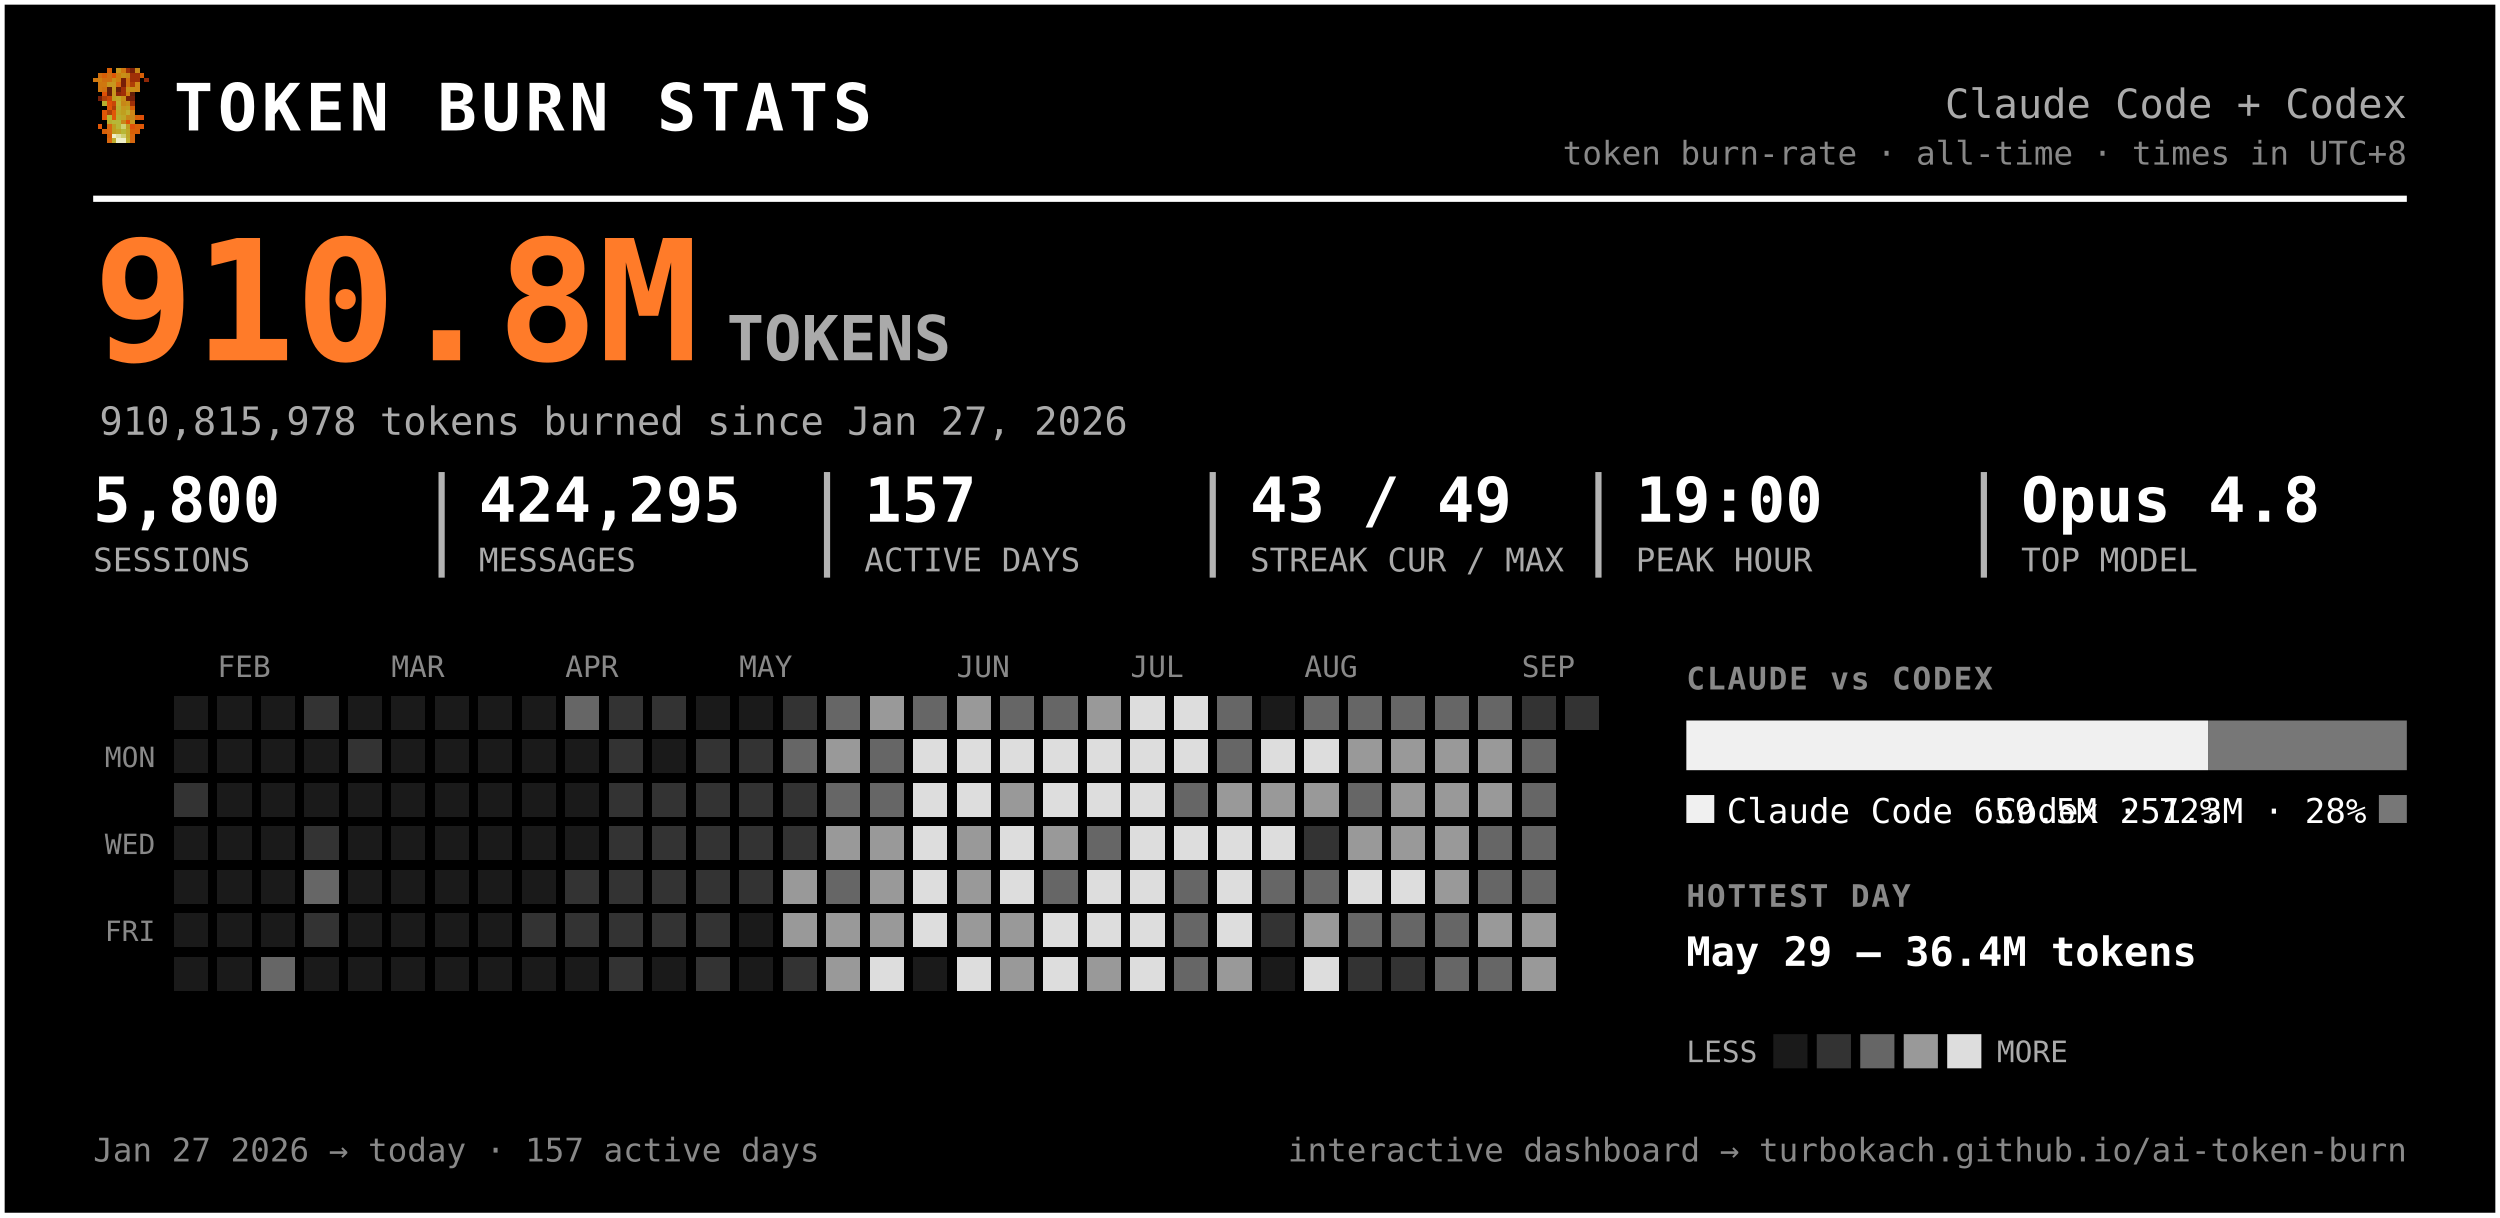
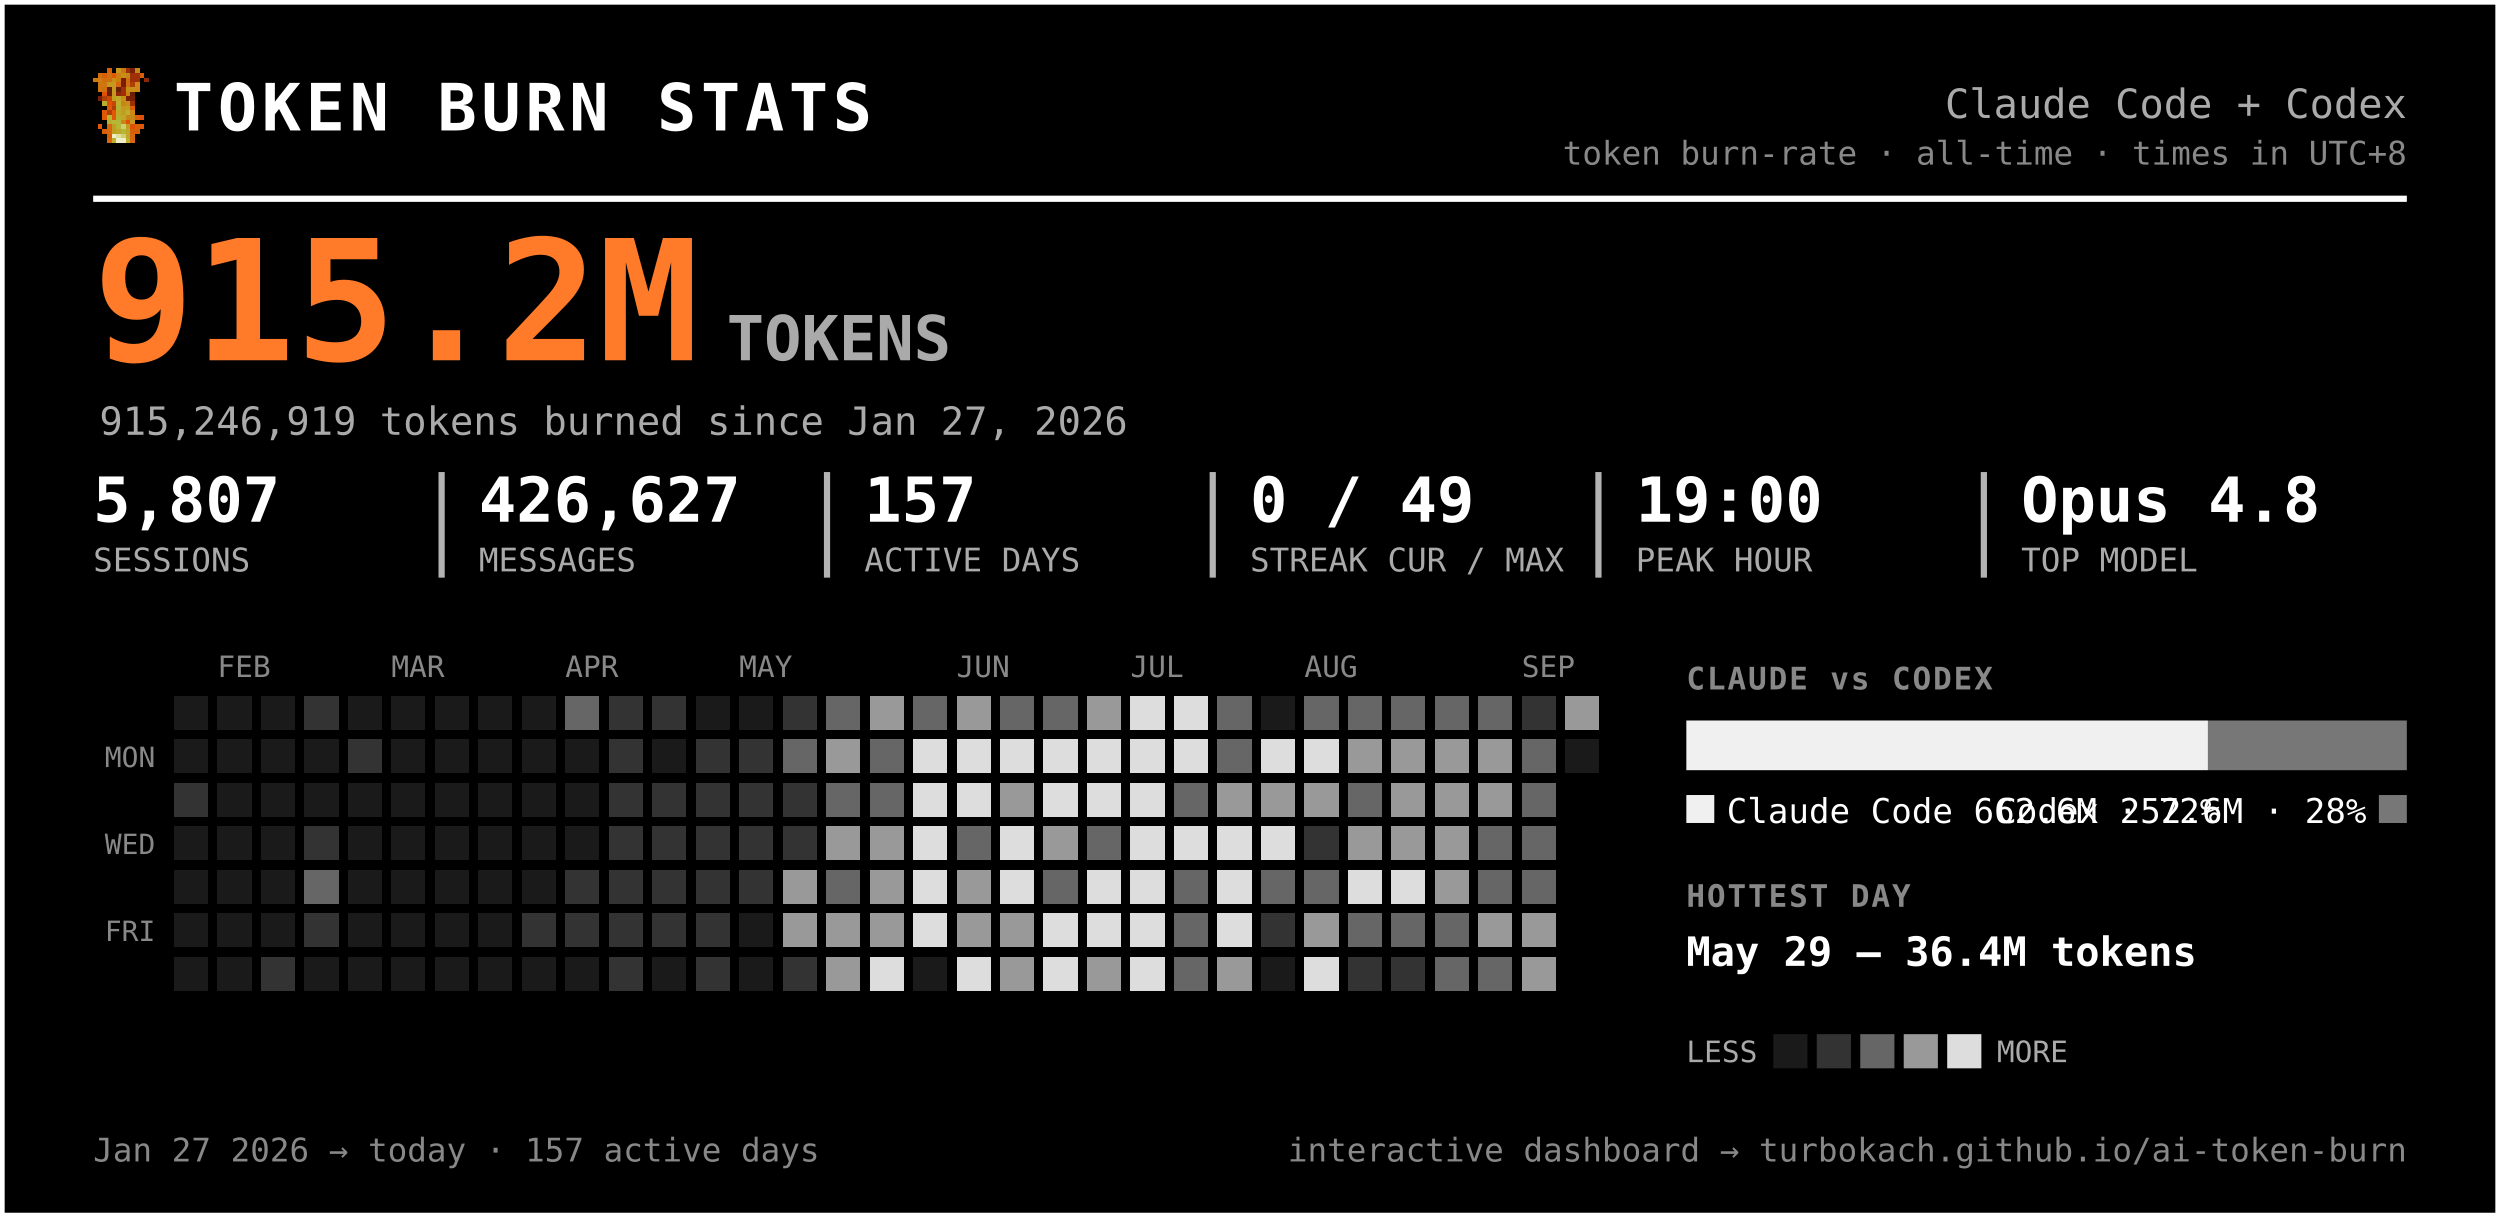
<svg xmlns="http://www.w3.org/2000/svg" width="805" height="392" viewBox="0 0 805 392" font-family="ui-monospace, 'SF Mono', 'Cascadia Code', Menlo, Consolas, monospace" role="img" aria-label="Token burn — Claude Code + Codex">
  <rect x="0.5" y="0.5" width="804" height="391" rx="0" fill="#000000" stroke="#ffffff" stroke-width="2" />
  <g transform="translate(30,22) scale(1.5)" shape-rendering="crispEdges">
    <rect x="3" y="0" width="1" height="1" fill="#d75f07" />
    <rect x="5" y="0" width="1" height="1" fill="#c7971f" />
    <rect x="6" y="0" width="1" height="1" fill="#cf770f" />
    <rect x="7" y="0" width="1" height="1" fill="#9f2f07" />
    <rect x="8" y="0" width="1" height="1" fill="#771f07" />
    <rect x="9" y="0" width="1" height="1" fill="#c78717" />
    <rect x="1" y="1" width="1" height="1" fill="#cf6f0f" />
    <rect x="2" y="1" width="1" height="1" fill="#d75f07" />
    <rect x="3" y="1" width="1" height="1" fill="#cf6f0f" />
    <rect x="4" y="1" width="1" height="1" fill="#df5707" />
    <rect x="5" y="1" width="1" height="1" fill="#cf7f0f" />
    <rect x="6" y="1" width="1" height="1" fill="#c78f17" />
    <rect x="7" y="1" width="1" height="1" fill="#c78717" />
    <rect x="8" y="1" width="1" height="1" fill="#9f2f07" />
    <rect x="9" y="1" width="1" height="1" fill="#9f2f07" />
    <rect x="10" y="1" width="1" height="1" fill="#d75f07" />
    <rect x="0" y="2" width="1" height="1" fill="#cf770f" />
    <rect x="1" y="2" width="1" height="1" fill="#cf7f0f" />
    <rect x="2" y="2" width="1" height="1" fill="#cf6f0f" />
    <rect x="3" y="2" width="1" height="1" fill="#cf6f0f" />
    <rect x="4" y="2" width="1" height="1" fill="#c78f17" />
    <rect x="5" y="2" width="1" height="1" fill="#cf7f0f" />
    <rect x="6" y="2" width="1" height="1" fill="#771f07" />
    <rect x="7" y="2" width="1" height="1" fill="#cf6f0f" />
    <rect x="8" y="2" width="1" height="1" fill="#9f2f07" />
    <rect x="9" y="2" width="1" height="1" fill="#9f2f07" />
    <rect x="11" y="2" width="1" height="1" fill="#8f2707" />
    <rect x="1" y="3" width="1" height="1" fill="#cf770f" />
    <rect x="2" y="3" width="1" height="1" fill="#cf770f" />
    <rect x="3" y="3" width="1" height="1" fill="#c7971f" />
    <rect x="4" y="3" width="1" height="1" fill="#c7971f" />
    <rect x="5" y="3" width="1" height="1" fill="#d7670f" />
    <rect x="6" y="3" width="1" height="1" fill="#771f07" />
    <rect x="7" y="3" width="1" height="1" fill="#cf6f0f" />
    <rect x="8" y="3" width="1" height="1" fill="#af3f07" />
    <rect x="9" y="3" width="1" height="1" fill="#cf8717" />
    <rect x="1" y="4" width="1" height="1" fill="#cf770f" />
    <rect x="2" y="4" width="1" height="1" fill="#cf6f0f" />
    <rect x="3" y="4" width="1" height="1" fill="#671f07" />
    <rect x="4" y="4" width="1" height="1" fill="#c7971f" />
    <rect x="5" y="4" width="1" height="1" fill="#671f07" />
    <rect x="6" y="4" width="1" height="1" fill="#9f2f07" />
    <rect x="7" y="4" width="1" height="1" fill="#c78f17" />
    <rect x="8" y="4" width="1" height="1" fill="#c78f17" />
    <rect x="9" y="4" width="1" height="1" fill="#cf8717" />
    <rect x="2" y="5" width="1" height="1" fill="#df4f07" />
    <rect x="3" y="5" width="1" height="1" fill="#671f07" />
    <rect x="4" y="5" width="1" height="1" fill="#c7971f" />
    <rect x="5" y="5" width="1" height="1" fill="#8f2707" />
    <rect x="6" y="5" width="1" height="1" fill="#9f2f07" />
    <rect x="7" y="5" width="1" height="1" fill="#cf7f0f" />
    <rect x="8" y="5" width="1" height="1" fill="#671f07" />
    <rect x="1" y="6" width="1" height="1" fill="#771f07" />
    <rect x="2" y="6" width="1" height="1" fill="#af3f07" />
    <rect x="3" y="6" width="1" height="1" fill="#c74707" />
    <rect x="4" y="6" width="1" height="1" fill="#bf9f1f" />
    <rect x="5" y="6" width="1" height="1" fill="#bfa727" />
    <rect x="6" y="6" width="1" height="1" fill="#c78f17" />
    <rect x="7" y="6" width="1" height="1" fill="#771f07" />
    <rect x="8" y="6" width="1" height="1" fill="#771f07" />
    <rect x="2" y="7" width="1" height="1" fill="#b7af2f" />
    <rect x="3" y="7" width="1" height="1" fill="#df4f07" />
    <rect x="4" y="7" width="1" height="1" fill="#c74707" />
    <rect x="5" y="7" width="1" height="1" fill="#bfaf2f" />
    <rect x="6" y="7" width="1" height="1" fill="#c78717" />
    <rect x="7" y="7" width="1" height="1" fill="#c78f17" />
    <rect x="8" y="7" width="1" height="1" fill="#9f2f07" />
    <rect x="3" y="8" width="1" height="1" fill="#df5707" />
    <rect x="4" y="8" width="1" height="1" fill="#af3f07" />
    <rect x="5" y="8" width="1" height="1" fill="#b7af2f" />
    <rect x="6" y="8" width="1" height="1" fill="#c7971f" />
    <rect x="7" y="8" width="1" height="1" fill="#bf9f1f" />
    <rect x="8" y="8" width="1" height="1" fill="#d75f07" />
    <rect x="2" y="9" width="1" height="1" fill="#df5707" />
    <rect x="3" y="9" width="1" height="1" fill="#af3f07" />
    <rect x="4" y="9" width="1" height="1" fill="#df5707" />
    <rect x="5" y="9" width="1" height="1" fill="#bfa727" />
    <rect x="6" y="9" width="1" height="1" fill="#bf9f1f" />
    <rect x="7" y="9" width="1" height="1" fill="#bfaf2f" />
    <rect x="8" y="9" width="1" height="1" fill="#cf8717" />
    <rect x="2" y="10" width="1" height="1" fill="#df5707" />
    <rect x="3" y="10" width="1" height="1" fill="#b7b72f" />
    <rect x="4" y="10" width="1" height="1" fill="#df5707" />
    <rect x="5" y="10" width="1" height="1" fill="#b7af2f" />
    <rect x="6" y="10" width="1" height="1" fill="#bfa727" />
    <rect x="7" y="10" width="1" height="1" fill="#c78717" />
    <rect x="8" y="10" width="1" height="1" fill="#c78717" />
    <rect x="9" y="10" width="1" height="1" fill="#d75f07" />
    <rect x="10" y="10" width="1" height="1" fill="#df4f07" />
    <rect x="3" y="11" width="1" height="1" fill="#b7af2f" />
    <rect x="4" y="11" width="1" height="1" fill="#b7b737" />
    <rect x="5" y="11" width="1" height="1" fill="#b7b737" />
    <rect x="6" y="11" width="1" height="1" fill="#c78717" />
    <rect x="7" y="11" width="1" height="1" fill="#df4f07" />
    <rect x="8" y="11" width="1" height="1" fill="#c7971f" />
    <rect x="1" y="12" width="1" height="1" fill="#df5707" />
    <rect x="3" y="12" width="1" height="1" fill="#d7670f" />
    <rect x="4" y="12" width="1" height="1" fill="#bf9f1f" />
    <rect x="5" y="12" width="1" height="1" fill="#b7b737" />
    <rect x="6" y="12" width="1" height="1" fill="#cfcf6f" />
    <rect x="7" y="12" width="1" height="1" fill="#bf9f1f" />
    <rect x="8" y="12" width="1" height="1" fill="#df4f07" />
    <rect x="9" y="12" width="1" height="1" fill="#d75f07" />
    <rect x="10" y="12" width="1" height="1" fill="#df5707" />
    <rect x="2" y="13" width="1" height="1" fill="#d75f07" />
    <rect x="3" y="13" width="1" height="1" fill="#d7670f" />
    <rect x="4" y="13" width="1" height="1" fill="#bf9f1f" />
    <rect x="5" y="13" width="1" height="1" fill="#bfa727" />
    <rect x="6" y="13" width="1" height="1" fill="#b7b737" />
    <rect x="7" y="13" width="1" height="1" fill="#bfa727" />
    <rect x="8" y="13" width="1" height="1" fill="#d75f07" />
    <rect x="9" y="13" width="1" height="1" fill="#d75f07" />
    <rect x="3" y="14" width="1" height="1" fill="#d75f07" />
    <rect x="4" y="14" width="1" height="1" fill="#efefc7" />
    <rect x="5" y="14" width="1" height="1" fill="#dfdf9f" />
    <rect x="6" y="14" width="1" height="1" fill="#cfcf6f" />
    <rect x="7" y="14" width="1" height="1" fill="#bfa727" />
    <rect x="8" y="14" width="1" height="1" fill="#d7670f" />
    <rect x="3" y="15" width="1" height="1" fill="#d7670f" />
    <rect x="4" y="15" width="1" height="1" fill="#bfaf2f" />
    <rect x="5" y="15" width="1" height="1" fill="#efefc7" />
    <rect x="6" y="15" width="1" height="1" fill="#efefc7" />
    <rect x="7" y="15" width="1" height="1" fill="#bfaf2f" />
    <rect x="8" y="15" width="1" height="1" fill="#d7670f" />
  </g>
  <text x="56.0" y="42.0" font-size="21" fill="#ffffff" font-weight="800" letter-spacing="1.5">TOKEN BURN STATS</text>
  <text x="775.0" y="38.0" font-size="13" fill="#aaaaaa" text-anchor="end">Claude Code + Codex</text>
  <text x="775.0" y="53.0" font-size="10.5" fill="#888888" text-anchor="end">token burn-rate · all-time · times in UTC+8</text>
  <line x1="30" y1="64" x2="775" y2="64" stroke="#ffffff" stroke-width="2" />
-   <text x="30.0" y="116.0" font-size="54" fill="#ff7b29" font-weight="800">910.8M</text>
+   <text x="30.0" y="116.0" font-size="54" fill="#ff7b29" font-weight="800">915.2M</text>
  <text x="234.0" y="116.0" font-size="20" fill="#aaaaaa" font-weight="600">TOKENS</text>
-   <text x="32.0" y="140.0" font-size="12.5" fill="#aaaaaa">910,815,978 tokens burned since Jan 27, 2026</text>
-   <text x="30.0" y="168.0" font-size="20" fill="#ffffff" font-weight="700">5,800</text>
+   <text x="32.0" y="140.0" font-size="12.5" fill="#aaaaaa">915,246,919 tokens burned since Jan 27, 2026</text>
+   <text x="30.0" y="168.0" font-size="20" fill="#ffffff" font-weight="700">5,807</text>
  <text x="30.0" y="184.0" font-size="10.5" fill="#aaaaaa">SESSIONS</text>
-   <text x="154.2" y="168.0" font-size="20" fill="#ffffff" font-weight="700">424,295</text>
+   <text x="154.2" y="168.0" font-size="20" fill="#ffffff" font-weight="700">426,627</text>
  <text x="154.2" y="184.0" font-size="10.5" fill="#aaaaaa">MESSAGES</text>
  <line x1="142.2" y1="152" x2="142.2" y2="186" stroke="#ffffff" stroke-width="2" opacity="0.7" />
  <text x="278.3" y="168.0" font-size="20" fill="#ffffff" font-weight="700">157</text>
  <text x="278.3" y="184.0" font-size="10.5" fill="#aaaaaa">ACTIVE DAYS</text>
  <line x1="266.3" y1="152" x2="266.3" y2="186" stroke="#ffffff" stroke-width="2" opacity="0.7" />
-   <text x="402.5" y="168.0" font-size="20" fill="#ffffff" font-weight="700">43 / 49</text>
+   <text x="402.5" y="168.0" font-size="20" fill="#ffffff" font-weight="700">0 / 49</text>
  <text x="402.5" y="184.0" font-size="10.5" fill="#aaaaaa">STREAK CUR / MAX</text>
  <line x1="390.5" y1="152" x2="390.5" y2="186" stroke="#ffffff" stroke-width="2" opacity="0.7" />
  <text x="526.7" y="168.0" font-size="20" fill="#ffffff" font-weight="700">19:00</text>
  <text x="526.7" y="184.0" font-size="10.5" fill="#aaaaaa">PEAK HOUR</text>
  <line x1="514.7" y1="152" x2="514.7" y2="186" stroke="#ffffff" stroke-width="2" opacity="0.7" />
  <text x="650.8" y="168.0" font-size="20" fill="#ffffff" font-weight="700">Opus 4.8</text>
  <text x="650.8" y="184.0" font-size="10.5" fill="#aaaaaa">TOP MODEL</text>
  <line x1="638.8" y1="152" x2="638.8" y2="186" stroke="#ffffff" stroke-width="2" opacity="0.7" />
  <text x="70.0" y="218.0" font-size="9.5" fill="#888888">FEB</text>
  <text x="126.0" y="218.0" font-size="9.5" fill="#888888">MAR</text>
  <text x="182.0" y="218.0" font-size="9.5" fill="#888888">APR</text>
  <text x="238.0" y="218.0" font-size="9.5" fill="#888888">MAY</text>
  <text x="308.0" y="218.0" font-size="9.5" fill="#888888">JUN</text>
  <text x="364.0" y="218.0" font-size="9.5" fill="#888888">JUL</text>
  <text x="420.0" y="218.0" font-size="9.5" fill="#888888">AUG</text>
  <text x="490.0" y="218.0" font-size="9.5" fill="#888888">SEP</text>
  <text x="50.0" y="247.0" font-size="9" fill="#888888" text-anchor="end">MON</text>
  <text x="50.0" y="275.0" font-size="9" fill="#888888" text-anchor="end">WED</text>
  <text x="50.0" y="303.0" font-size="9" fill="#888888" text-anchor="end">FRI</text>
  <g shape-rendering="crispEdges">
    <rect x="224" y="308" width="11" height="11" rx="0" fill="#333333" />
    <rect x="238" y="252" width="11" height="11" rx="0" fill="#333333" />
    <rect x="252" y="224" width="11" height="11" rx="0" fill="#333333" />
    <rect x="252" y="266" width="11" height="11" rx="0" fill="#333333" />
    <rect x="252" y="280" width="11" height="11" rx="0" fill="#999999" />
    <rect x="252" y="294" width="11" height="11" rx="0" fill="#999999" />
    <rect x="252" y="308" width="11" height="11" rx="0" fill="#333333" />
    <rect x="266" y="224" width="11" height="11" rx="0" fill="#666666" />
    <rect x="266" y="238" width="11" height="11" rx="0" fill="#999999" />
    <rect x="266" y="252" width="11" height="11" rx="0" fill="#666666" />
    <rect x="266" y="266" width="11" height="11" rx="0" fill="#999999" />
    <rect x="266" y="280" width="11" height="11" rx="0" fill="#666666" />
    <rect x="266" y="294" width="11" height="11" rx="0" fill="#999999" />
    <rect x="266" y="308" width="11" height="11" rx="0" fill="#999999" />
    <rect x="280" y="224" width="11" height="11" rx="0" fill="#999999" />
    <rect x="280" y="238" width="11" height="11" rx="0" fill="#666666" />
    <rect x="280" y="252" width="11" height="11" rx="0" fill="#666666" />
    <rect x="280" y="266" width="11" height="11" rx="0" fill="#999999" />
    <rect x="280" y="280" width="11" height="11" rx="0" fill="#999999" />
    <rect x="280" y="294" width="11" height="11" rx="0" fill="#999999" />
    <rect x="280" y="308" width="11" height="11" rx="0" fill="#dddddd" />
    <rect x="294" y="224" width="11" height="11" rx="0" fill="#666666" />
    <rect x="294" y="238" width="11" height="11" rx="0" fill="#dddddd" />
    <rect x="294" y="252" width="11" height="11" rx="0" fill="#dddddd" />
    <rect x="294" y="266" width="11" height="11" rx="0" fill="#dddddd" />
    <rect x="294" y="280" width="11" height="11" rx="0" fill="#dddddd" />
    <rect x="294" y="294" width="11" height="11" rx="0" fill="#dddddd" />
    <rect x="308" y="224" width="11" height="11" rx="0" fill="#999999" />
    <rect x="308" y="238" width="11" height="11" rx="0" fill="#dddddd" />
    <rect x="308" y="252" width="11" height="11" rx="0" fill="#dddddd" />
-     <rect x="308" y="266" width="11" height="11" rx="0" fill="#999999" />
+     <rect x="308" y="266" width="11" height="11" rx="0" fill="#666666" />
    <rect x="308" y="280" width="11" height="11" rx="0" fill="#999999" />
    <rect x="308" y="294" width="11" height="11" rx="0" fill="#999999" />
    <rect x="308" y="308" width="11" height="11" rx="0" fill="#dddddd" />
    <rect x="322" y="224" width="11" height="11" rx="0" fill="#666666" />
    <rect x="322" y="238" width="11" height="11" rx="0" fill="#dddddd" />
    <rect x="322" y="252" width="11" height="11" rx="0" fill="#999999" />
    <rect x="322" y="266" width="11" height="11" rx="0" fill="#dddddd" />
    <rect x="322" y="280" width="11" height="11" rx="0" fill="#dddddd" />
    <rect x="322" y="294" width="11" height="11" rx="0" fill="#999999" />
    <rect x="322" y="308" width="11" height="11" rx="0" fill="#999999" />
    <rect x="336" y="224" width="11" height="11" rx="0" fill="#666666" />
    <rect x="336" y="238" width="11" height="11" rx="0" fill="#dddddd" />
    <rect x="336" y="252" width="11" height="11" rx="0" fill="#dddddd" />
    <rect x="336" y="266" width="11" height="11" rx="0" fill="#999999" />
    <rect x="336" y="280" width="11" height="11" rx="0" fill="#666666" />
    <rect x="336" y="294" width="11" height="11" rx="0" fill="#dddddd" />
    <rect x="336" y="308" width="11" height="11" rx="0" fill="#dddddd" />
    <rect x="350" y="224" width="11" height="11" rx="0" fill="#999999" />
    <rect x="350" y="238" width="11" height="11" rx="0" fill="#dddddd" />
    <rect x="350" y="252" width="11" height="11" rx="0" fill="#dddddd" />
    <rect x="350" y="266" width="11" height="11" rx="0" fill="#666666" />
    <rect x="350" y="280" width="11" height="11" rx="0" fill="#dddddd" />
    <rect x="350" y="294" width="11" height="11" rx="0" fill="#dddddd" />
    <rect x="350" y="308" width="11" height="11" rx="0" fill="#999999" />
    <rect x="364" y="224" width="11" height="11" rx="0" fill="#dddddd" />
    <rect x="364" y="238" width="11" height="11" rx="0" fill="#dddddd" />
    <rect x="364" y="252" width="11" height="11" rx="0" fill="#dddddd" />
    <rect x="364" y="266" width="11" height="11" rx="0" fill="#dddddd" />
    <rect x="364" y="280" width="11" height="11" rx="0" fill="#dddddd" />
    <rect x="364" y="294" width="11" height="11" rx="0" fill="#dddddd" />
    <rect x="364" y="308" width="11" height="11" rx="0" fill="#dddddd" />
    <rect x="378" y="224" width="11" height="11" rx="0" fill="#dddddd" />
    <rect x="378" y="238" width="11" height="11" rx="0" fill="#dddddd" />
    <rect x="378" y="252" width="11" height="11" rx="0" fill="#666666" />
    <rect x="378" y="266" width="11" height="11" rx="0" fill="#dddddd" />
    <rect x="378" y="280" width="11" height="11" rx="0" fill="#666666" />
    <rect x="378" y="294" width="11" height="11" rx="0" fill="#666666" />
    <rect x="378" y="308" width="11" height="11" rx="0" fill="#666666" />
    <rect x="392" y="224" width="11" height="11" rx="0" fill="#666666" />
    <rect x="392" y="238" width="11" height="11" rx="0" fill="#666666" />
    <rect x="392" y="252" width="11" height="11" rx="0" fill="#999999" />
    <rect x="392" y="266" width="11" height="11" rx="0" fill="#dddddd" />
    <rect x="392" y="280" width="11" height="11" rx="0" fill="#dddddd" />
    <rect x="392" y="294" width="11" height="11" rx="0" fill="#dddddd" />
    <rect x="392" y="308" width="11" height="11" rx="0" fill="#999999" />
    <rect x="406" y="238" width="11" height="11" rx="0" fill="#dddddd" />
    <rect x="406" y="252" width="11" height="11" rx="0" fill="#999999" />
    <rect x="406" y="266" width="11" height="11" rx="0" fill="#dddddd" />
    <rect x="406" y="280" width="11" height="11" rx="0" fill="#666666" />
    <rect x="406" y="294" width="11" height="11" rx="0" fill="#333333" />
    <rect x="420" y="224" width="11" height="11" rx="0" fill="#666666" />
    <rect x="420" y="238" width="11" height="11" rx="0" fill="#dddddd" />
    <rect x="420" y="252" width="11" height="11" rx="0" fill="#999999" />
    <rect x="420" y="266" width="11" height="11" rx="0" fill="#333333" />
    <rect x="420" y="280" width="11" height="11" rx="0" fill="#666666" />
    <rect x="420" y="294" width="11" height="11" rx="0" fill="#999999" />
    <rect x="420" y="308" width="11" height="11" rx="0" fill="#dddddd" />
    <rect x="434" y="224" width="11" height="11" rx="0" fill="#666666" />
    <rect x="434" y="238" width="11" height="11" rx="0" fill="#999999" />
    <rect x="434" y="252" width="11" height="11" rx="0" fill="#666666" />
    <rect x="434" y="266" width="11" height="11" rx="0" fill="#999999" />
    <rect x="434" y="280" width="11" height="11" rx="0" fill="#dddddd" />
    <rect x="434" y="294" width="11" height="11" rx="0" fill="#666666" />
    <rect x="434" y="308" width="11" height="11" rx="0" fill="#333333" />
    <rect x="448" y="224" width="11" height="11" rx="0" fill="#666666" />
    <rect x="448" y="238" width="11" height="11" rx="0" fill="#999999" />
    <rect x="448" y="252" width="11" height="11" rx="0" fill="#999999" />
    <rect x="448" y="266" width="11" height="11" rx="0" fill="#999999" />
    <rect x="448" y="280" width="11" height="11" rx="0" fill="#dddddd" />
    <rect x="448" y="294" width="11" height="11" rx="0" fill="#666666" />
    <rect x="448" y="308" width="11" height="11" rx="0" fill="#333333" />
    <rect x="462" y="224" width="11" height="11" rx="0" fill="#666666" />
    <rect x="462" y="238" width="11" height="11" rx="0" fill="#999999" />
    <rect x="462" y="252" width="11" height="11" rx="0" fill="#999999" />
    <rect x="462" y="266" width="11" height="11" rx="0" fill="#999999" />
    <rect x="462" y="280" width="11" height="11" rx="0" fill="#999999" />
    <rect x="462" y="294" width="11" height="11" rx="0" fill="#666666" />
    <rect x="462" y="308" width="11" height="11" rx="0" fill="#666666" />
    <rect x="476" y="224" width="11" height="11" rx="0" fill="#666666" />
    <rect x="476" y="238" width="11" height="11" rx="0" fill="#999999" />
    <rect x="476" y="252" width="11" height="11" rx="0" fill="#999999" />
    <rect x="476" y="266" width="11" height="11" rx="0" fill="#666666" />
    <rect x="476" y="280" width="11" height="11" rx="0" fill="#666666" />
    <rect x="476" y="294" width="11" height="11" rx="0" fill="#999999" />
    <rect x="476" y="308" width="11" height="11" rx="0" fill="#666666" />
    <rect x="490" y="224" width="11" height="11" rx="0" fill="#333333" />
    <rect x="490" y="238" width="11" height="11" rx="0" fill="#666666" />
    <rect x="490" y="252" width="11" height="11" rx="0" fill="#666666" />
    <rect x="490" y="266" width="11" height="11" rx="0" fill="#666666" />
    <rect x="490" y="280" width="11" height="11" rx="0" fill="#666666" />
    <rect x="490" y="294" width="11" height="11" rx="0" fill="#999999" />
    <rect x="490" y="308" width="11" height="11" rx="0" fill="#999999" />
-     <rect x="504" y="224" width="11" height="11" rx="0" fill="#333333" />
+     <rect x="504" y="224" width="11" height="11" rx="0" fill="#999999" />
    <rect x="56" y="252" width="11" height="11" rx="0" fill="#333333" />
-     <rect x="84" y="308" width="11" height="11" rx="0" fill="#666666" />
+     <rect x="84" y="308" width="11" height="11" rx="0" fill="#333333" />
    <rect x="98" y="224" width="11" height="11" rx="0" fill="#333333" />
    <rect x="98" y="266" width="11" height="11" rx="0" fill="#333333" />
    <rect x="98" y="280" width="11" height="11" rx="0" fill="#666666" />
    <rect x="98" y="294" width="11" height="11" rx="0" fill="#333333" />
    <rect x="112" y="238" width="11" height="11" rx="0" fill="#333333" />
    <rect x="168" y="294" width="11" height="11" rx="0" fill="#333333" />
    <rect x="182" y="224" width="11" height="11" rx="0" fill="#666666" />
    <rect x="182" y="280" width="11" height="11" rx="0" fill="#333333" />
    <rect x="182" y="294" width="11" height="11" rx="0" fill="#333333" />
    <rect x="196" y="224" width="11" height="11" rx="0" fill="#333333" />
    <rect x="196" y="238" width="11" height="11" rx="0" fill="#333333" />
    <rect x="196" y="252" width="11" height="11" rx="0" fill="#333333" />
    <rect x="196" y="266" width="11" height="11" rx="0" fill="#333333" />
    <rect x="196" y="280" width="11" height="11" rx="0" fill="#333333" />
    <rect x="196" y="294" width="11" height="11" rx="0" fill="#333333" />
    <rect x="196" y="308" width="11" height="11" rx="0" fill="#333333" />
    <rect x="210" y="224" width="11" height="11" rx="0" fill="#333333" />
    <rect x="210" y="252" width="11" height="11" rx="0" fill="#333333" />
    <rect x="210" y="266" width="11" height="11" rx="0" fill="#333333" />
    <rect x="210" y="280" width="11" height="11" rx="0" fill="#333333" />
    <rect x="210" y="294" width="11" height="11" rx="0" fill="#333333" />
    <rect x="224" y="238" width="11" height="11" rx="0" fill="#333333" />
    <rect x="224" y="252" width="11" height="11" rx="0" fill="#333333" />
    <rect x="224" y="266" width="11" height="11" rx="0" fill="#333333" />
    <rect x="224" y="280" width="11" height="11" rx="0" fill="#333333" />
    <rect x="224" y="294" width="11" height="11" rx="0" fill="#333333" />
    <rect x="238" y="238" width="11" height="11" rx="0" fill="#333333" />
    <rect x="238" y="266" width="11" height="11" rx="0" fill="#333333" />
    <rect x="238" y="280" width="11" height="11" rx="0" fill="#333333" />
    <rect x="252" y="238" width="11" height="11" rx="0" fill="#666666" />
    <rect x="252" y="252" width="11" height="11" rx="0" fill="#333333" />
    <rect x="56" y="224" width="11" height="11" rx="0" fill="#1a1a1a" />
    <rect x="56" y="238" width="11" height="11" rx="0" fill="#1a1a1a" />
    <rect x="56" y="266" width="11" height="11" rx="0" fill="#1a1a1a" />
    <rect x="56" y="280" width="11" height="11" rx="0" fill="#1a1a1a" />
    <rect x="56" y="294" width="11" height="11" rx="0" fill="#1a1a1a" />
    <rect x="56" y="308" width="11" height="11" rx="0" fill="#1a1a1a" />
    <rect x="70" y="224" width="11" height="11" rx="0" fill="#1a1a1a" />
    <rect x="70" y="238" width="11" height="11" rx="0" fill="#1a1a1a" />
    <rect x="70" y="252" width="11" height="11" rx="0" fill="#1a1a1a" />
    <rect x="70" y="266" width="11" height="11" rx="0" fill="#1a1a1a" />
    <rect x="70" y="280" width="11" height="11" rx="0" fill="#1a1a1a" />
    <rect x="70" y="294" width="11" height="11" rx="0" fill="#1a1a1a" />
    <rect x="70" y="308" width="11" height="11" rx="0" fill="#1a1a1a" />
    <rect x="84" y="224" width="11" height="11" rx="0" fill="#1a1a1a" />
    <rect x="84" y="238" width="11" height="11" rx="0" fill="#1a1a1a" />
    <rect x="84" y="252" width="11" height="11" rx="0" fill="#1a1a1a" />
    <rect x="84" y="266" width="11" height="11" rx="0" fill="#1a1a1a" />
    <rect x="84" y="280" width="11" height="11" rx="0" fill="#1a1a1a" />
    <rect x="84" y="294" width="11" height="11" rx="0" fill="#1a1a1a" />
    <rect x="98" y="238" width="11" height="11" rx="0" fill="#1a1a1a" />
    <rect x="98" y="252" width="11" height="11" rx="0" fill="#1a1a1a" />
    <rect x="98" y="308" width="11" height="11" rx="0" fill="#1a1a1a" />
    <rect x="112" y="224" width="11" height="11" rx="0" fill="#1a1a1a" />
    <rect x="112" y="252" width="11" height="11" rx="0" fill="#1a1a1a" />
    <rect x="112" y="266" width="11" height="11" rx="0" fill="#1a1a1a" />
    <rect x="112" y="280" width="11" height="11" rx="0" fill="#1a1a1a" />
    <rect x="112" y="294" width="11" height="11" rx="0" fill="#1a1a1a" />
    <rect x="112" y="308" width="11" height="11" rx="0" fill="#1a1a1a" />
    <rect x="126" y="224" width="11" height="11" rx="0" fill="#1a1a1a" />
    <rect x="126" y="238" width="11" height="11" rx="0" fill="#1a1a1a" />
    <rect x="126" y="252" width="11" height="11" rx="0" fill="#1a1a1a" />
    <rect x="126" y="266" width="11" height="11" rx="0" fill="#1a1a1a" />
    <rect x="126" y="280" width="11" height="11" rx="0" fill="#1a1a1a" />
    <rect x="126" y="294" width="11" height="11" rx="0" fill="#1a1a1a" />
    <rect x="126" y="308" width="11" height="11" rx="0" fill="#1a1a1a" />
    <rect x="140" y="224" width="11" height="11" rx="0" fill="#1a1a1a" />
    <rect x="140" y="238" width="11" height="11" rx="0" fill="#1a1a1a" />
    <rect x="140" y="252" width="11" height="11" rx="0" fill="#1a1a1a" />
    <rect x="140" y="266" width="11" height="11" rx="0" fill="#1a1a1a" />
    <rect x="140" y="280" width="11" height="11" rx="0" fill="#1a1a1a" />
    <rect x="140" y="294" width="11" height="11" rx="0" fill="#1a1a1a" />
    <rect x="140" y="308" width="11" height="11" rx="0" fill="#1a1a1a" />
    <rect x="154" y="224" width="11" height="11" rx="0" fill="#1a1a1a" />
    <rect x="154" y="238" width="11" height="11" rx="0" fill="#1a1a1a" />
    <rect x="154" y="252" width="11" height="11" rx="0" fill="#1a1a1a" />
    <rect x="154" y="266" width="11" height="11" rx="0" fill="#1a1a1a" />
    <rect x="154" y="280" width="11" height="11" rx="0" fill="#1a1a1a" />
    <rect x="154" y="294" width="11" height="11" rx="0" fill="#1a1a1a" />
    <rect x="154" y="308" width="11" height="11" rx="0" fill="#1a1a1a" />
    <rect x="168" y="224" width="11" height="11" rx="0" fill="#1a1a1a" />
    <rect x="168" y="238" width="11" height="11" rx="0" fill="#1a1a1a" />
    <rect x="168" y="252" width="11" height="11" rx="0" fill="#1a1a1a" />
    <rect x="168" y="266" width="11" height="11" rx="0" fill="#1a1a1a" />
    <rect x="168" y="280" width="11" height="11" rx="0" fill="#1a1a1a" />
    <rect x="168" y="308" width="11" height="11" rx="0" fill="#1a1a1a" />
    <rect x="182" y="238" width="11" height="11" rx="0" fill="#1a1a1a" />
    <rect x="182" y="252" width="11" height="11" rx="0" fill="#1a1a1a" />
    <rect x="182" y="266" width="11" height="11" rx="0" fill="#1a1a1a" />
    <rect x="182" y="308" width="11" height="11" rx="0" fill="#1a1a1a" />
    <rect x="210" y="238" width="11" height="11" rx="0" fill="#1a1a1a" />
    <rect x="210" y="308" width="11" height="11" rx="0" fill="#1a1a1a" />
    <rect x="224" y="224" width="11" height="11" rx="0" fill="#1a1a1a" />
    <rect x="238" y="224" width="11" height="11" rx="0" fill="#1a1a1a" />
    <rect x="238" y="294" width="11" height="11" rx="0" fill="#1a1a1a" />
    <rect x="238" y="308" width="11" height="11" rx="0" fill="#1a1a1a" />
    <rect x="294" y="308" width="11" height="11" rx="0" fill="#1a1a1a" />
    <rect x="406" y="224" width="11" height="11" rx="0" fill="#1a1a1a" />
    <rect x="406" y="308" width="11" height="11" rx="0" fill="#1a1a1a" />
+     <rect x="504" y="238" width="11" height="11" rx="0" fill="#1a1a1a" />
  </g>
  <text x="543.0" y="222.0" font-size="10" fill="#888888" font-weight="700" letter-spacing="0.6">CLAUDE vs CODEX</text>
-   <path d="M543.00,232 H710.98 L710.98,232 V248.00 L710.98,248.00 H543.00 L543.00,248.00 V232.00 L543.00,232.00 Z" fill="#f0f0f0" />
-   <path d="M710.98,232 H775.00 L775.00,232 V248.00 L775.00,248.00 H710.98 L710.98,248.00 V232.00 L710.98,232.00 Z" fill="#777777" />
+   <path d="M543.00,232 H710.96 L710.96,232 V248.00 L710.96,248.00 H543.00 L543.00,248.00 V232.00 L543.00,232.00 Z" fill="#f0f0f0" />
+   <path d="M710.96,232 H775.00 L775.00,232 V248.00 L775.00,248.00 H710.96 L710.96,248.00 V232.00 L710.96,232.00 Z" fill="#777777" />
  <rect x="543" y="256" width="9" height="9" rx="0" fill="#f0f0f0" />
-   <text x="556.0" y="265.0" font-size="11" fill="#ffffff">Claude Code  659.5M · 72%</text>
+   <text x="556.0" y="265.0" font-size="11" fill="#ffffff">Claude Code  662.6M · 72%</text>
  <rect x="766.0" y="256" width="9" height="9" rx="0" fill="#777777" />
-   <text x="762.0" y="265.0" font-size="11" fill="#ffffff" text-anchor="end">Codex  251.3M · 28%</text>
+   <text x="762.0" y="265.0" font-size="11" fill="#ffffff" text-anchor="end">Codex  252.6M · 28%</text>
  <text x="543.0" y="292.0" font-size="10" fill="#888888" font-weight="700" letter-spacing="0.6">HOTTEST DAY</text>
  <text x="543.0" y="311.0" font-size="13" fill="#ffffff" font-weight="600">May 29 — 36.4M tokens</text>
  <text x="543.0" y="342.0" font-size="9.5" fill="#aaaaaa">LESS</text>
  <rect x="571" y="333" width="11" height="11" rx="0" fill="#1a1a1a" />
  <rect x="585" y="333" width="11" height="11" rx="0" fill="#333333" />
  <rect x="599" y="333" width="11" height="11" rx="0" fill="#666666" />
  <rect x="613" y="333" width="11" height="11" rx="0" fill="#999999" />
  <rect x="627" y="333" width="11" height="11" rx="0" fill="#dddddd" />
  <text x="643.0" y="342.0" font-size="9.5" fill="#aaaaaa">MORE</text>
  <text x="30.0" y="374.0" font-size="10.5" fill="#888888">Jan 27 2026 → today  ·  157 active days</text>
  <text x="775.0" y="374.0" font-size="10.5" fill="#888888" text-anchor="end">interactive dashboard → turbokach.github.io/ai-token-burn</text>
</svg>
